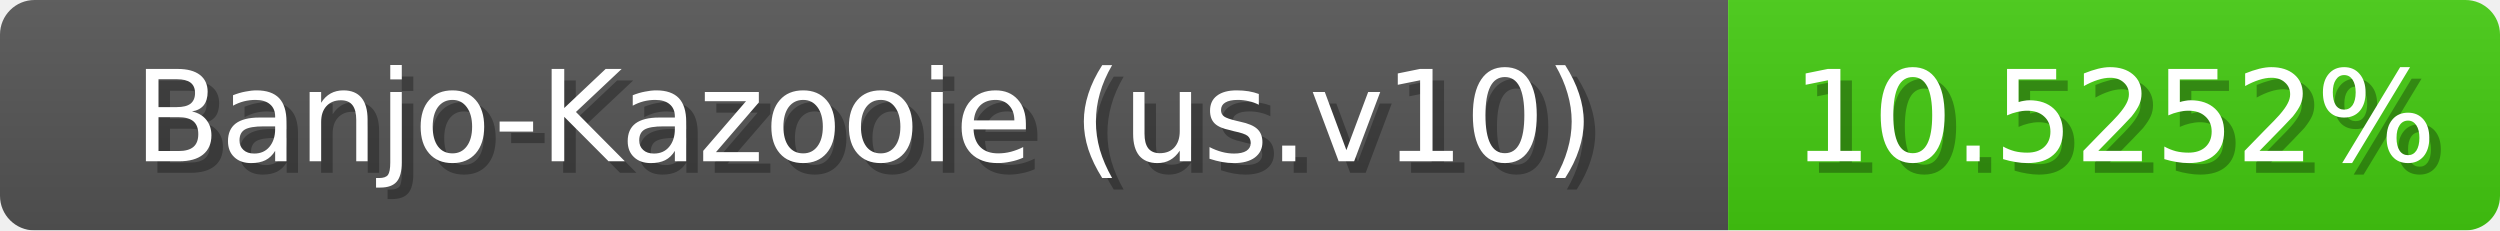
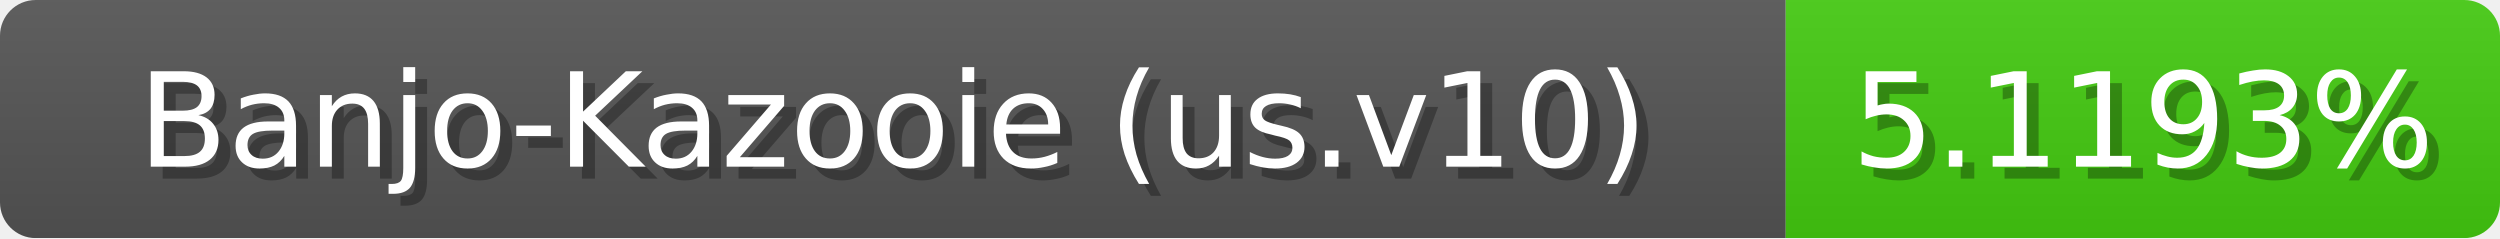
- <svg xmlns="http://www.w3.org/2000/svg" width="217" height="20">
+ <svg xmlns="http://www.w3.org/2000/svg" width="210" height="20">
  <linearGradient id="b" x2="0" y2="100%">
    <stop offset="0" stop-color="#bbb" stop-opacity=".1" />
    <stop offset="1" stop-opacity=".1" />
  </linearGradient>
  <mask id="anybadge_1">
-     <rect width="217" height="20" rx="3" fill="#fff" />
+     <rect width="210" height="20" rx="3" fill="#fff" />
  </mask>
  <g mask="url(#anybadge_1)">
    <path fill="#555" d="M0 0h150v20H0z" />
-     <path fill="#4c1" d="M150 0h67v20H150z" />
-     <path fill="url(#b)" d="M0 0h217v20H0z" />
+     <path fill="#4c1" d="M150 0h60v20H150z" />
+     <path fill="url(#b)" d="M0 0h210v20H0z" />
  </g>
  <g fill="#fff" text-anchor="middle" font-family="DejaVu Sans,Verdana,Geneva,sans-serif" font-size="11">
    <text x="76.0" y="15" fill="#010101" fill-opacity=".3">Banjo-Kazooie (us.v10)</text>
    <text x="75.0" y="14">Banjo-Kazooie (us.v10)</text>
  </g>
  <g fill="#fff" text-anchor="middle" font-family="DejaVu Sans,Verdana,Geneva,sans-serif" font-size="11">
-     <text x="184.5" y="15" fill="#010101" fill-opacity=".3">10.5252%</text>
-     <text x="183.5" y="14">10.5252%</text>
+     <text x="181.0" y="15" fill="#010101" fill-opacity=".3">5.1193%</text>
+     <text x="180.0" y="14">5.1193%</text>
  </g>
</svg>
